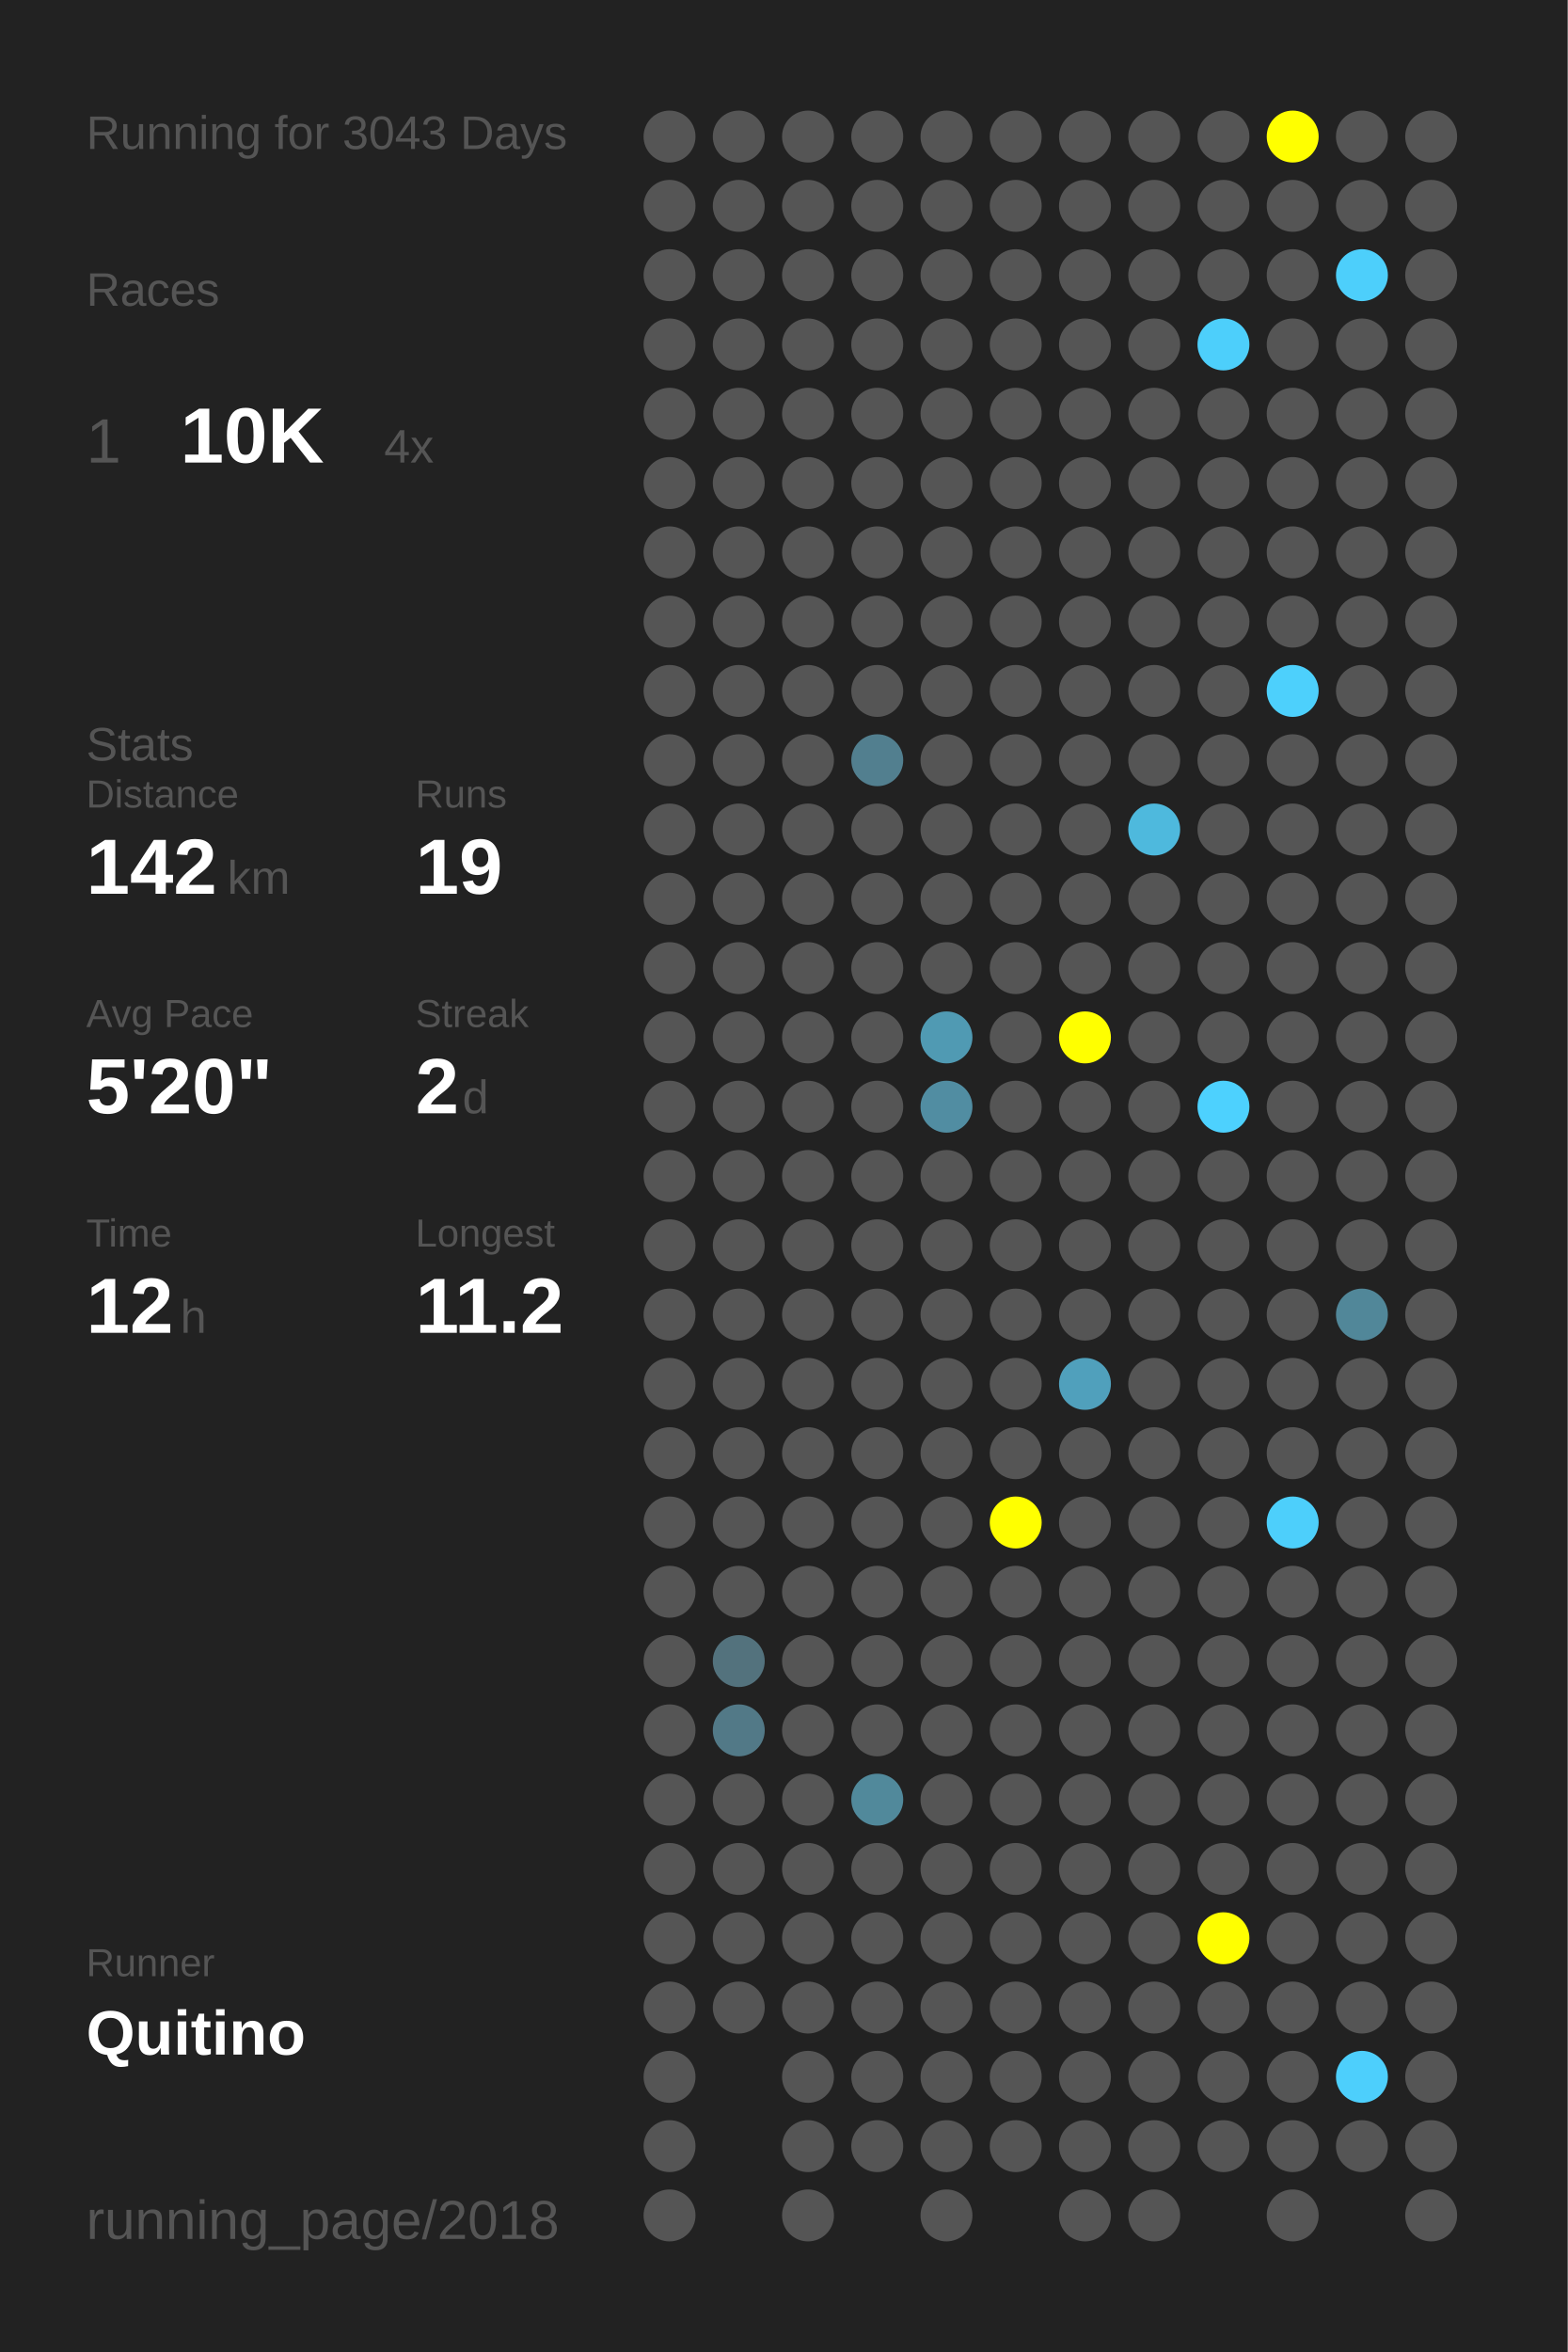
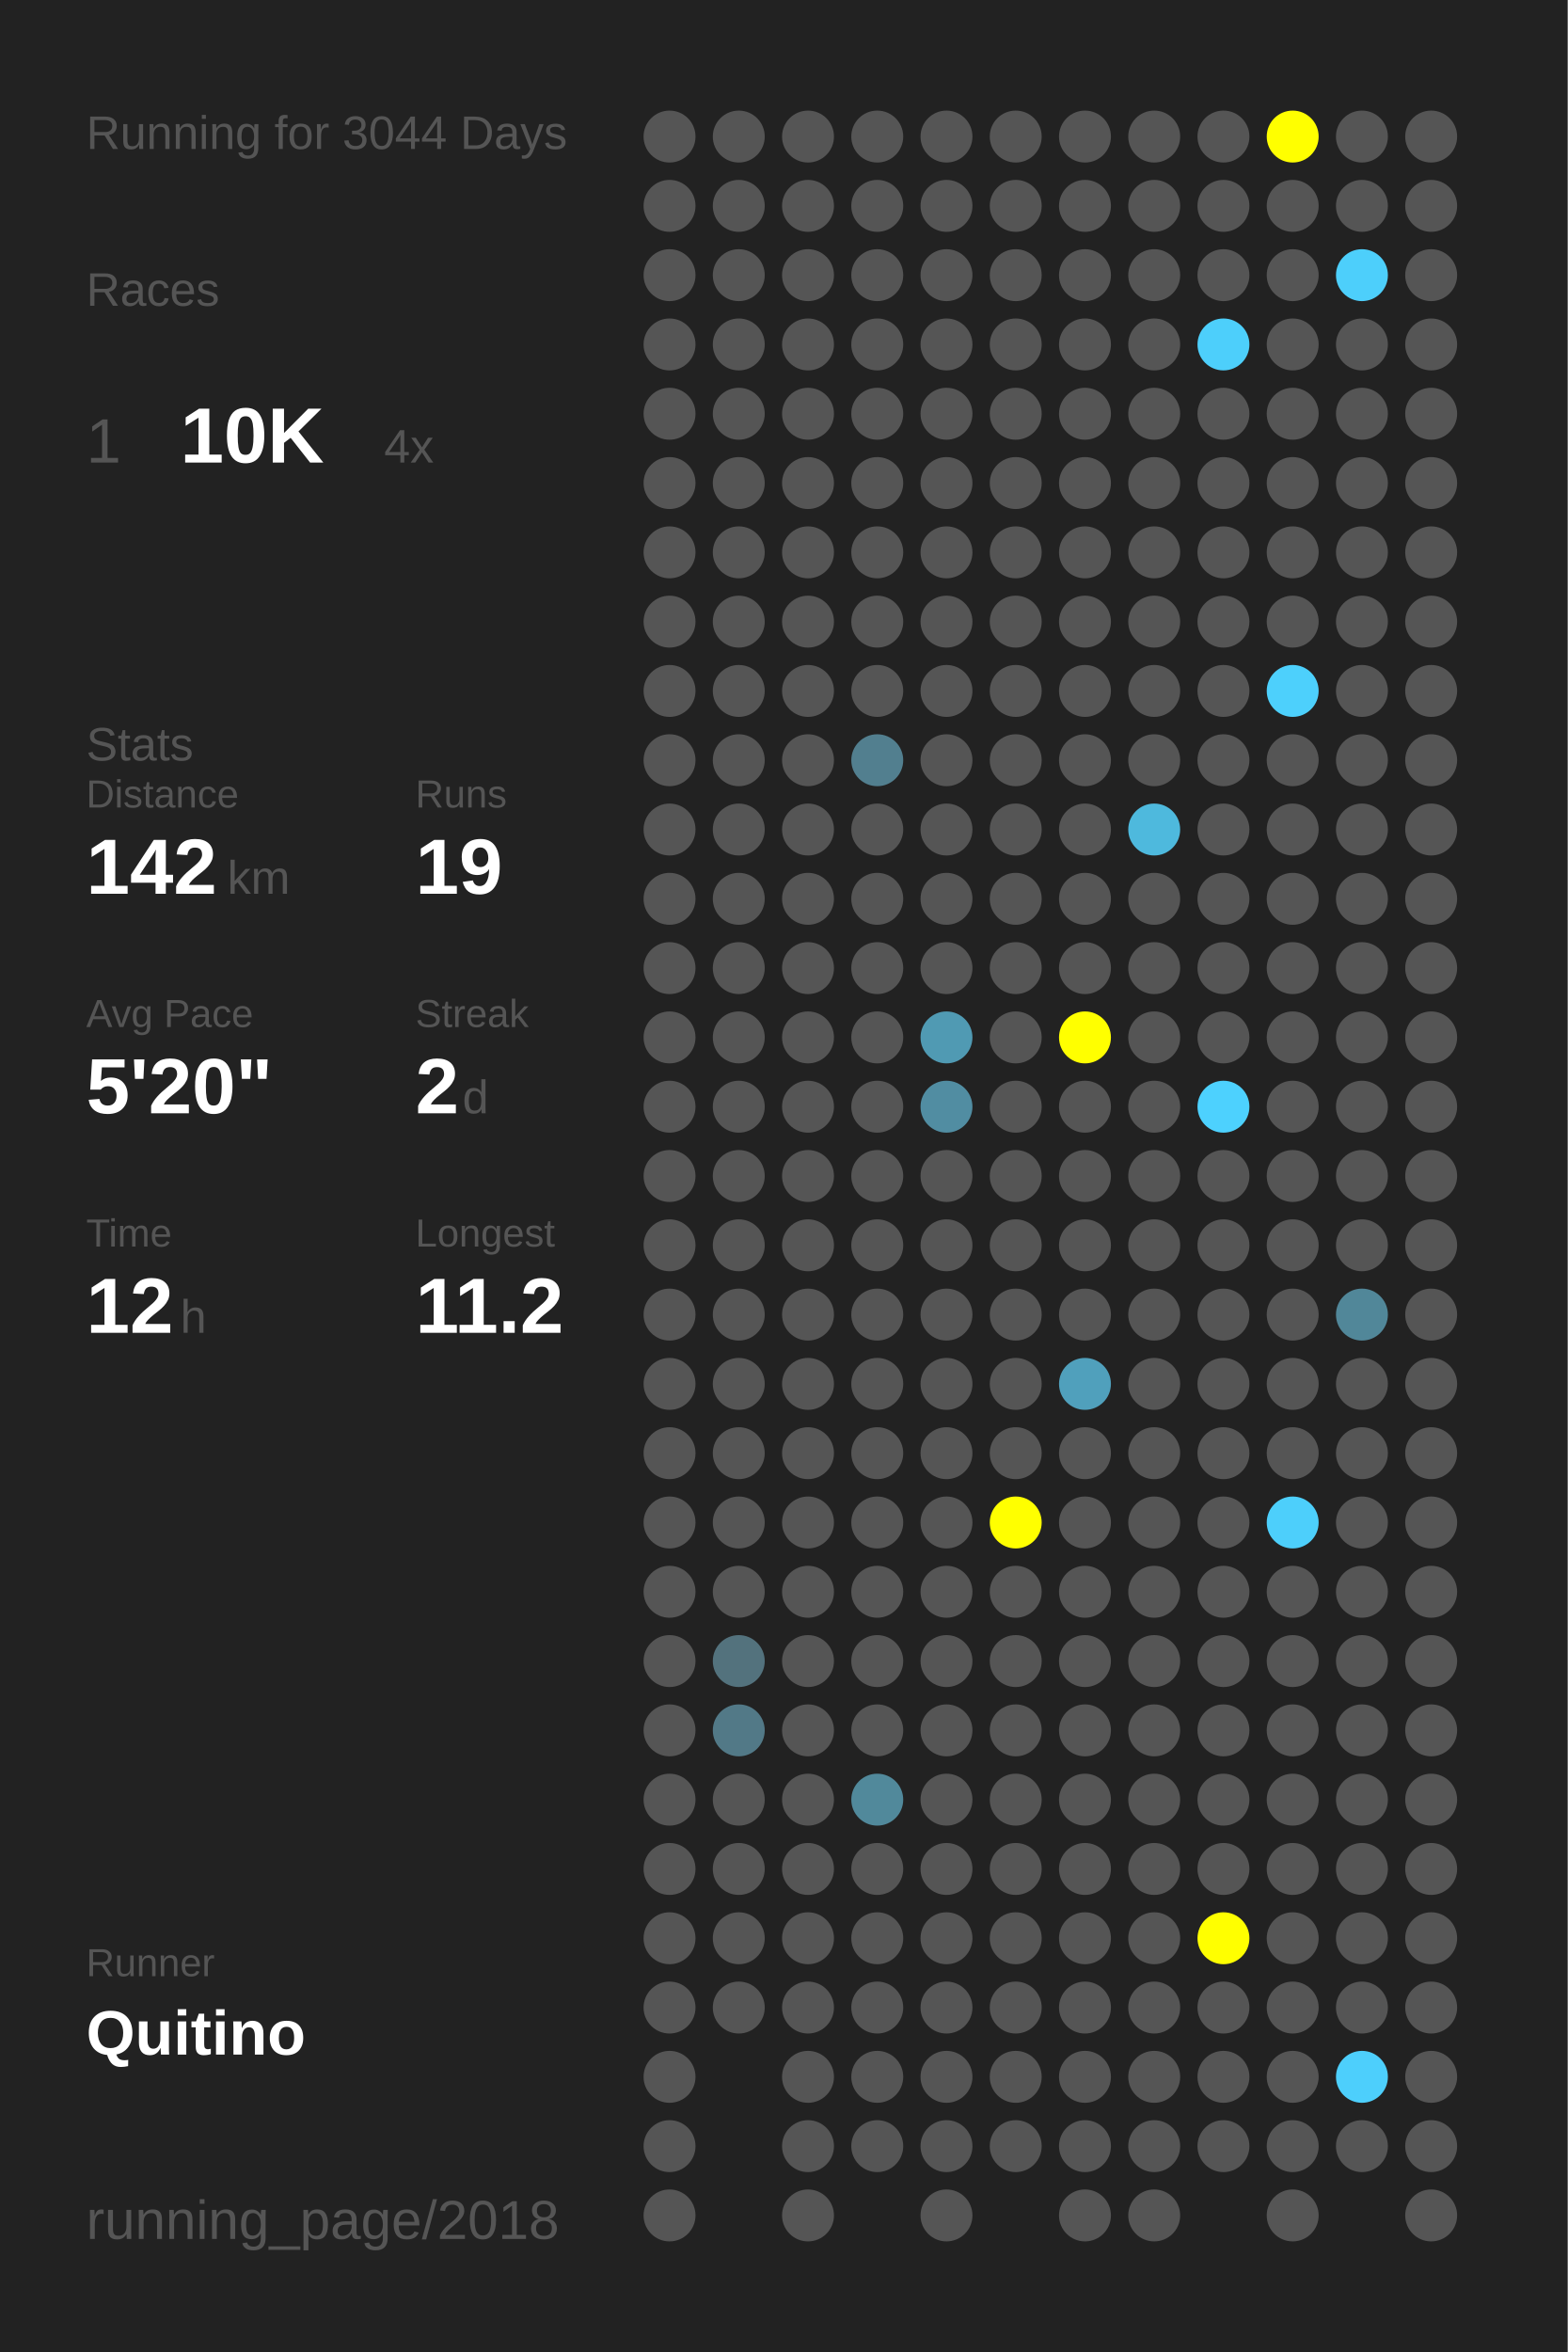
<svg xmlns="http://www.w3.org/2000/svg" baseProfile="full" height="300mm" version="1.1" viewBox="0,0,200,300" width="200mm">
  <defs />
  <rect fill="#222222" height="300" width="200" x="0" y="0" />
-   <text fill="#555555" style="font-size:6px; font-family:Arial;" x="11" y="19">Running for 3043 Days</text>
+   <text fill="#555555" style="font-size:6px; font-family:Arial;" x="11" y="19">Running for 3044 Days</text>
  <text fill="#555555" style="font-size:6px; font-family:Arial;" x="11" y="39">Races</text>
  <text fill="#555555" style="font-size:8px; font-family:Arial;" x="11" y="59">1</text>
  <text fill="#FFFFFF" style="font-size:10px; font-family:Arial; font-weight:bold;" x="23" y="59">10K</text>
  <text fill="#555555" style="font-size:6px; font-family:Arial;" x="49" y="59">4x</text>
  <text fill="#555555" style="font-size:6px; font-family:Arial;" x="11" y="97">Stats</text>
  <text fill="#555555" style="font-size:5px; font-family:Arial;" x="11" y="103">Distance</text>
  <text fill="#FFFFFF" style="font-size:10px; font-family:Arial; font-weight:bold;" x="11" y="114">142</text>
  <text fill="#555555" style="font-size:6px; font-family:Arial;" x="29" y="114">km</text>
  <text fill="#555555" style="font-size:5px; font-family:Arial;" x="53" y="103">Runs</text>
  <text fill="#FFFFFF" style="font-size:10px; font-family:Arial; font-weight:bold;" x="53" y="114">19</text>
  <text fill="#555555" style="font-size:5px; font-family:Arial;" x="11" y="131">Avg Pace</text>
  <text fill="#FFFFFF" style="font-size:10px; font-family:Arial; font-weight:bold;" x="11" y="142">5'20"</text>
  <text fill="#555555" style="font-size:5px; font-family:Arial;" x="53" y="131">Streak</text>
  <text fill="#FFFFFF" style="font-size:10px; font-family:Arial; font-weight:bold;" x="53" y="142">2</text>
  <text fill="#555555" style="font-size:6px; font-family:Arial;" x="59" y="142">d</text>
  <text fill="#555555" style="font-size:5px; font-family:Arial;" x="11" y="159">Time</text>
  <text fill="#FFFFFF" style="font-size:10px; font-family:Arial; font-weight:bold;" x="11" y="170">12</text>
  <text fill="#555555" style="font-size:6px; font-family:Arial;" x="23" y="170">h</text>
  <text fill="#555555" style="font-size:5px; font-family:Arial;" x="53" y="159">Longest</text>
  <text fill="#FFFFFF" style="font-size:10px; font-family:Arial; font-weight:bold;" x="53" y="170">11.2</text>
  <text fill="#555555" style="font-size:5px; font-family:Arial;" x="11" y="252.065">Runner</text>
  <text fill="#FFFFFF" style="font-size:8px; font-family:Arial; font-weight:bold;" x="11" y="262.065">Quitino</text>
  <text fill="#555555" style="font-size:7px; font-family:Arial;" x="11" y="285.581">running_page/2018</text>
  <circle cx="85.417" cy="17.419" fill="#555555" r="3.312" />
  <circle cx="85.417" cy="26.258" fill="#555555" r="3.312" />
  <circle cx="85.417" cy="35.097" fill="#555555" r="3.312" />
  <circle cx="85.417" cy="43.935" fill="#555555" r="3.312" />
  <circle cx="85.417" cy="52.774" fill="#555555" r="3.312" />
  <circle cx="85.417" cy="61.613" fill="#555555" r="3.312" />
  <circle cx="85.417" cy="70.452" fill="#555555" r="3.312" />
  <circle cx="85.417" cy="79.29" fill="#555555" r="3.312" />
  <circle cx="85.417" cy="88.129" fill="#555555" r="3.312" />
  <circle cx="85.417" cy="96.968" fill="#555555" r="3.312" />
  <circle cx="85.417" cy="105.806" fill="#555555" r="3.312" />
  <circle cx="85.417" cy="114.645" fill="#555555" r="3.312" />
  <circle cx="85.417" cy="123.484" fill="#555555" r="3.312" />
  <circle cx="85.417" cy="132.323" fill="#555555" r="3.312" />
  <circle cx="85.417" cy="141.161" fill="#555555" r="3.312" />
  <circle cx="85.417" cy="150" fill="#555555" r="3.312" />
  <circle cx="85.417" cy="158.839" fill="#555555" r="3.312" />
  <circle cx="85.417" cy="167.677" fill="#555555" r="3.312" />
  <circle cx="85.417" cy="176.516" fill="#555555" r="3.312" />
  <circle cx="85.417" cy="185.355" fill="#555555" r="3.312" />
  <circle cx="85.417" cy="194.194" fill="#555555" r="3.312" />
  <circle cx="85.417" cy="203.032" fill="#555555" r="3.312" />
  <circle cx="85.417" cy="211.871" fill="#555555" r="3.312" />
  <circle cx="85.417" cy="220.71" fill="#555555" r="3.312" />
  <circle cx="85.417" cy="229.548" fill="#555555" r="3.312" />
  <circle cx="85.417" cy="238.387" fill="#555555" r="3.312" />
  <circle cx="85.417" cy="247.226" fill="#555555" r="3.312" />
  <circle cx="85.417" cy="256.065" fill="#555555" r="3.312" />
  <circle cx="85.417" cy="264.903" fill="#555555" r="3.312" />
  <circle cx="85.417" cy="273.742" fill="#555555" r="3.312" />
  <circle cx="85.417" cy="282.581" fill="#555555" r="3.312" />
  <circle cx="94.25" cy="17.419" fill="#555555" r="3.312" />
  <circle cx="94.25" cy="26.258" fill="#555555" r="3.312" />
  <circle cx="94.25" cy="35.097" fill="#555555" r="3.312" />
  <circle cx="94.25" cy="43.935" fill="#555555" r="3.312" />
  <circle cx="94.25" cy="52.774" fill="#555555" r="3.312" />
  <circle cx="94.25" cy="61.613" fill="#555555" r="3.312" />
  <circle cx="94.25" cy="70.452" fill="#555555" r="3.312" />
  <circle cx="94.25" cy="79.29" fill="#555555" r="3.312" />
  <circle cx="94.25" cy="88.129" fill="#555555" r="3.312" />
  <circle cx="94.25" cy="96.968" fill="#555555" r="3.312" />
  <circle cx="94.25" cy="105.806" fill="#555555" r="3.312" />
  <circle cx="94.25" cy="114.645" fill="#555555" r="3.312" />
  <circle cx="94.25" cy="123.484" fill="#555555" r="3.312" />
  <circle cx="94.25" cy="132.323" fill="#555555" r="3.312" />
  <circle cx="94.25" cy="141.161" fill="#555555" r="3.312" />
  <circle cx="94.25" cy="150" fill="#555555" r="3.312" />
  <circle cx="94.25" cy="158.839" fill="#555555" r="3.312" />
  <circle cx="94.25" cy="167.677" fill="#555555" r="3.312" />
  <circle cx="94.25" cy="176.516" fill="#555555" r="3.312" />
  <circle cx="94.25" cy="185.355" fill="#555555" r="3.312" />
  <circle cx="94.25" cy="194.194" fill="#555555" r="3.312" />
  <circle cx="94.25" cy="203.032" fill="#555555" r="3.312" />
  <circle cx="94.25" cy="211.871" fill="#53727d" r="3.312" />
  <circle cx="94.25" cy="220.71" fill="#527987" r="3.312" />
  <circle cx="94.25" cy="229.548" fill="#555555" r="3.312" />
  <circle cx="94.25" cy="238.387" fill="#555555" r="3.312" />
  <circle cx="94.25" cy="247.226" fill="#555555" r="3.312" />
  <circle cx="94.25" cy="256.065" fill="#555555" r="3.312" />
  <circle cx="103.083" cy="17.419" fill="#555555" r="3.312" />
  <circle cx="103.083" cy="26.258" fill="#555555" r="3.312" />
  <circle cx="103.083" cy="35.097" fill="#555555" r="3.312" />
  <circle cx="103.083" cy="43.935" fill="#555555" r="3.312" />
  <circle cx="103.083" cy="52.774" fill="#555555" r="3.312" />
  <circle cx="103.083" cy="61.613" fill="#555555" r="3.312" />
  <circle cx="103.083" cy="70.452" fill="#555555" r="3.312" />
  <circle cx="103.083" cy="79.29" fill="#555555" r="3.312" />
  <circle cx="103.083" cy="88.129" fill="#555555" r="3.312" />
  <circle cx="103.083" cy="96.968" fill="#555555" r="3.312" />
  <circle cx="103.083" cy="105.806" fill="#555555" r="3.312" />
  <circle cx="103.083" cy="114.645" fill="#555555" r="3.312" />
  <circle cx="103.083" cy="123.484" fill="#555555" r="3.312" />
  <circle cx="103.083" cy="132.323" fill="#555555" r="3.312" />
  <circle cx="103.083" cy="141.161" fill="#555555" r="3.312" />
  <circle cx="103.083" cy="150" fill="#555555" r="3.312" />
  <circle cx="103.083" cy="158.839" fill="#555555" r="3.312" />
  <circle cx="103.083" cy="167.677" fill="#555555" r="3.312" />
  <circle cx="103.083" cy="176.516" fill="#555555" r="3.312" />
  <circle cx="103.083" cy="185.355" fill="#555555" r="3.312" />
  <circle cx="103.083" cy="194.194" fill="#555555" r="3.312" />
  <circle cx="103.083" cy="203.032" fill="#555555" r="3.312" />
  <circle cx="103.083" cy="211.871" fill="#555555" r="3.312" />
  <circle cx="103.083" cy="220.71" fill="#555555" r="3.312" />
  <circle cx="103.083" cy="229.548" fill="#555555" r="3.312" />
  <circle cx="103.083" cy="238.387" fill="#555555" r="3.312" />
  <circle cx="103.083" cy="247.226" fill="#555555" r="3.312" />
  <circle cx="103.083" cy="256.065" fill="#555555" r="3.312" />
  <circle cx="103.083" cy="264.903" fill="#555555" r="3.312" />
  <circle cx="103.083" cy="273.742" fill="#555555" r="3.312" />
  <circle cx="103.083" cy="282.581" fill="#555555" r="3.312" />
  <circle cx="111.917" cy="17.419" fill="#555555" r="3.312" />
  <circle cx="111.917" cy="26.258" fill="#555555" r="3.312" />
  <circle cx="111.917" cy="35.097" fill="#555555" r="3.312" />
  <circle cx="111.917" cy="43.935" fill="#555555" r="3.312" />
  <circle cx="111.917" cy="52.774" fill="#555555" r="3.312" />
  <circle cx="111.917" cy="61.613" fill="#555555" r="3.312" />
  <circle cx="111.917" cy="70.452" fill="#555555" r="3.312" />
  <circle cx="111.917" cy="79.29" fill="#555555" r="3.312" />
  <circle cx="111.917" cy="88.129" fill="#555555" r="3.312" />
  <circle cx="111.917" cy="96.968" fill="#527f8f" r="3.312" />
  <circle cx="111.917" cy="105.806" fill="#555555" r="3.312" />
  <circle cx="111.917" cy="114.645" fill="#555555" r="3.312" />
  <circle cx="111.917" cy="123.484" fill="#555555" r="3.312" />
  <circle cx="111.917" cy="132.323" fill="#555555" r="3.312" />
  <circle cx="111.917" cy="141.161" fill="#555555" r="3.312" />
  <circle cx="111.917" cy="150" fill="#555555" r="3.312" />
  <circle cx="111.917" cy="158.839" fill="#555555" r="3.312" />
  <circle cx="111.917" cy="167.677" fill="#555555" r="3.312" />
  <circle cx="111.917" cy="176.516" fill="#555555" r="3.312" />
  <circle cx="111.917" cy="185.355" fill="#555555" r="3.312" />
  <circle cx="111.917" cy="194.194" fill="#555555" r="3.312" />
  <circle cx="111.917" cy="203.032" fill="#555555" r="3.312" />
  <circle cx="111.917" cy="211.871" fill="#555555" r="3.312" />
  <circle cx="111.917" cy="220.71" fill="#555555" r="3.312" />
  <circle cx="111.917" cy="229.548" fill="#51899b" r="3.312" />
  <circle cx="111.917" cy="238.387" fill="#555555" r="3.312" />
  <circle cx="111.917" cy="247.226" fill="#555555" r="3.312" />
  <circle cx="111.917" cy="256.065" fill="#555555" r="3.312" />
  <circle cx="111.917" cy="264.903" fill="#555555" r="3.312" />
  <circle cx="111.917" cy="273.742" fill="#555555" r="3.312" />
  <circle cx="120.75" cy="17.419" fill="#555555" r="3.312" />
  <circle cx="120.75" cy="26.258" fill="#555555" r="3.312" />
  <circle cx="120.75" cy="35.097" fill="#555555" r="3.312" />
  <circle cx="120.75" cy="43.935" fill="#555555" r="3.312" />
  <circle cx="120.75" cy="52.774" fill="#555555" r="3.312" />
  <circle cx="120.75" cy="61.613" fill="#555555" r="3.312" />
  <circle cx="120.75" cy="70.452" fill="#555555" r="3.312" />
  <circle cx="120.75" cy="79.29" fill="#555555" r="3.312" />
  <circle cx="120.75" cy="88.129" fill="#555555" r="3.312" />
  <circle cx="120.75" cy="96.968" fill="#555555" r="3.312" />
  <circle cx="120.75" cy="105.806" fill="#555555" r="3.312" />
  <circle cx="120.75" cy="114.645" fill="#555555" r="3.312" />
  <circle cx="120.75" cy="123.484" fill="#555555" r="3.312" />
  <circle cx="120.75" cy="132.323" fill="#509ab3" r="3.312" />
  <circle cx="120.75" cy="141.161" fill="#518da2" r="3.312" />
  <circle cx="120.75" cy="150" fill="#555555" r="3.312" />
  <circle cx="120.75" cy="158.839" fill="#555555" r="3.312" />
  <circle cx="120.75" cy="167.677" fill="#555555" r="3.312" />
  <circle cx="120.75" cy="176.516" fill="#555555" r="3.312" />
  <circle cx="120.75" cy="185.355" fill="#555555" r="3.312" />
  <circle cx="120.75" cy="194.194" fill="#555555" r="3.312" />
  <circle cx="120.75" cy="203.032" fill="#555555" r="3.312" />
  <circle cx="120.75" cy="211.871" fill="#555555" r="3.312" />
  <circle cx="120.75" cy="220.71" fill="#555555" r="3.312" />
  <circle cx="120.75" cy="229.548" fill="#555555" r="3.312" />
  <circle cx="120.75" cy="238.387" fill="#555555" r="3.312" />
  <circle cx="120.75" cy="247.226" fill="#555555" r="3.312" />
  <circle cx="120.75" cy="256.065" fill="#555555" r="3.312" />
  <circle cx="120.75" cy="264.903" fill="#555555" r="3.312" />
  <circle cx="120.75" cy="273.742" fill="#555555" r="3.312" />
  <circle cx="120.75" cy="282.581" fill="#555555" r="3.312" />
  <circle cx="129.583" cy="17.419" fill="#555555" r="3.312" />
  <circle cx="129.583" cy="26.258" fill="#555555" r="3.312" />
  <circle cx="129.583" cy="35.097" fill="#555555" r="3.312" />
  <circle cx="129.583" cy="43.935" fill="#555555" r="3.312" />
  <circle cx="129.583" cy="52.774" fill="#555555" r="3.312" />
  <circle cx="129.583" cy="61.613" fill="#555555" r="3.312" />
  <circle cx="129.583" cy="70.452" fill="#555555" r="3.312" />
  <circle cx="129.583" cy="79.29" fill="#555555" r="3.312" />
  <circle cx="129.583" cy="88.129" fill="#555555" r="3.312" />
  <circle cx="129.583" cy="96.968" fill="#555555" r="3.312" />
  <circle cx="129.583" cy="105.806" fill="#555555" r="3.312" />
  <circle cx="129.583" cy="114.645" fill="#555555" r="3.312" />
  <circle cx="129.583" cy="123.484" fill="#555555" r="3.312" />
  <circle cx="129.583" cy="132.323" fill="#555555" r="3.312" />
  <circle cx="129.583" cy="141.161" fill="#555555" r="3.312" />
  <circle cx="129.583" cy="150" fill="#555555" r="3.312" />
  <circle cx="129.583" cy="158.839" fill="#555555" r="3.312" />
  <circle cx="129.583" cy="167.677" fill="#555555" r="3.312" />
  <circle cx="129.583" cy="176.516" fill="#555555" r="3.312" />
  <circle cx="129.583" cy="185.355" fill="#555555" r="3.312" />
  <circle cx="129.583" cy="194.194" fill="#FFFF00" r="3.312" />
  <circle cx="129.583" cy="203.032" fill="#555555" r="3.312" />
  <circle cx="129.583" cy="211.871" fill="#555555" r="3.312" />
  <circle cx="129.583" cy="220.71" fill="#555555" r="3.312" />
  <circle cx="129.583" cy="229.548" fill="#555555" r="3.312" />
  <circle cx="129.583" cy="238.387" fill="#555555" r="3.312" />
  <circle cx="129.583" cy="247.226" fill="#555555" r="3.312" />
  <circle cx="129.583" cy="256.065" fill="#555555" r="3.312" />
  <circle cx="129.583" cy="264.903" fill="#555555" r="3.312" />
  <circle cx="129.583" cy="273.742" fill="#555555" r="3.312" />
  <circle cx="138.417" cy="17.419" fill="#555555" r="3.312" />
  <circle cx="138.417" cy="26.258" fill="#555555" r="3.312" />
  <circle cx="138.417" cy="35.097" fill="#555555" r="3.312" />
  <circle cx="138.417" cy="43.935" fill="#555555" r="3.312" />
  <circle cx="138.417" cy="52.774" fill="#555555" r="3.312" />
  <circle cx="138.417" cy="61.613" fill="#555555" r="3.312" />
  <circle cx="138.417" cy="70.452" fill="#555555" r="3.312" />
  <circle cx="138.417" cy="79.29" fill="#555555" r="3.312" />
  <circle cx="138.417" cy="88.129" fill="#555555" r="3.312" />
  <circle cx="138.417" cy="96.968" fill="#555555" r="3.312" />
  <circle cx="138.417" cy="105.806" fill="#555555" r="3.312" />
  <circle cx="138.417" cy="114.645" fill="#555555" r="3.312" />
  <circle cx="138.417" cy="123.484" fill="#555555" r="3.312" />
  <circle cx="138.417" cy="132.323" fill="#FFFF00" r="3.312" />
  <circle cx="138.417" cy="141.161" fill="#555555" r="3.312" />
  <circle cx="138.417" cy="150" fill="#555555" r="3.312" />
  <circle cx="138.417" cy="158.839" fill="#555555" r="3.312" />
  <circle cx="138.417" cy="167.677" fill="#555555" r="3.312" />
  <circle cx="138.417" cy="176.516" fill="#50a0bc" r="3.312" />
  <circle cx="138.417" cy="185.355" fill="#555555" r="3.312" />
  <circle cx="138.417" cy="194.194" fill="#555555" r="3.312" />
  <circle cx="138.417" cy="203.032" fill="#555555" r="3.312" />
  <circle cx="138.417" cy="211.871" fill="#555555" r="3.312" />
  <circle cx="138.417" cy="220.71" fill="#555555" r="3.312" />
  <circle cx="138.417" cy="229.548" fill="#555555" r="3.312" />
  <circle cx="138.417" cy="238.387" fill="#555555" r="3.312" />
  <circle cx="138.417" cy="247.226" fill="#555555" r="3.312" />
  <circle cx="138.417" cy="256.065" fill="#555555" r="3.312" />
  <circle cx="138.417" cy="264.903" fill="#555555" r="3.312" />
  <circle cx="138.417" cy="273.742" fill="#555555" r="3.312" />
  <circle cx="138.417" cy="282.581" fill="#555555" r="3.312" />
  <circle cx="147.25" cy="17.419" fill="#555555" r="3.312" />
  <circle cx="147.25" cy="26.258" fill="#555555" r="3.312" />
  <circle cx="147.25" cy="35.097" fill="#555555" r="3.312" />
  <circle cx="147.25" cy="43.935" fill="#555555" r="3.312" />
  <circle cx="147.25" cy="52.774" fill="#555555" r="3.312" />
  <circle cx="147.25" cy="61.613" fill="#555555" r="3.312" />
  <circle cx="147.25" cy="70.452" fill="#555555" r="3.312" />
  <circle cx="147.25" cy="79.29" fill="#555555" r="3.312" />
  <circle cx="147.25" cy="88.129" fill="#555555" r="3.312" />
  <circle cx="147.25" cy="96.968" fill="#555555" r="3.312" />
  <circle cx="147.25" cy="105.806" fill="#4eb9dd" r="3.312" />
  <circle cx="147.25" cy="114.645" fill="#555555" r="3.312" />
  <circle cx="147.25" cy="123.484" fill="#555555" r="3.312" />
  <circle cx="147.25" cy="132.323" fill="#555555" r="3.312" />
  <circle cx="147.25" cy="141.161" fill="#555555" r="3.312" />
  <circle cx="147.25" cy="150" fill="#555555" r="3.312" />
  <circle cx="147.25" cy="158.839" fill="#555555" r="3.312" />
  <circle cx="147.25" cy="167.677" fill="#555555" r="3.312" />
  <circle cx="147.25" cy="176.516" fill="#555555" r="3.312" />
  <circle cx="147.25" cy="185.355" fill="#555555" r="3.312" />
  <circle cx="147.25" cy="194.194" fill="#555555" r="3.312" />
  <circle cx="147.25" cy="203.032" fill="#555555" r="3.312" />
  <circle cx="147.25" cy="211.871" fill="#555555" r="3.312" />
  <circle cx="147.25" cy="220.71" fill="#555555" r="3.312" />
  <circle cx="147.25" cy="229.548" fill="#555555" r="3.312" />
  <circle cx="147.25" cy="238.387" fill="#555555" r="3.312" />
  <circle cx="147.25" cy="247.226" fill="#555555" r="3.312" />
  <circle cx="147.25" cy="256.065" fill="#555555" r="3.312" />
  <circle cx="147.25" cy="264.903" fill="#555555" r="3.312" />
  <circle cx="147.25" cy="273.742" fill="#555555" r="3.312" />
  <circle cx="147.25" cy="282.581" fill="#555555" r="3.312" />
  <circle cx="156.083" cy="17.419" fill="#555555" r="3.312" />
  <circle cx="156.083" cy="26.258" fill="#555555" r="3.312" />
  <circle cx="156.083" cy="35.097" fill="#555555" r="3.312" />
  <circle cx="156.083" cy="43.935" fill="#4dcffb" r="3.312" />
  <circle cx="156.083" cy="52.774" fill="#555555" r="3.312" />
  <circle cx="156.083" cy="61.613" fill="#555555" r="3.312" />
  <circle cx="156.083" cy="70.452" fill="#555555" r="3.312" />
  <circle cx="156.083" cy="79.29" fill="#555555" r="3.312" />
  <circle cx="156.083" cy="88.129" fill="#555555" r="3.312" />
  <circle cx="156.083" cy="96.968" fill="#555555" r="3.312" />
  <circle cx="156.083" cy="105.806" fill="#555555" r="3.312" />
  <circle cx="156.083" cy="114.645" fill="#555555" r="3.312" />
  <circle cx="156.083" cy="123.484" fill="#555555" r="3.312" />
  <circle cx="156.083" cy="132.323" fill="#555555" r="3.312" />
  <circle cx="156.083" cy="141.161" fill="#4dd1fe" r="3.312" />
  <circle cx="156.083" cy="150" fill="#555555" r="3.312" />
  <circle cx="156.083" cy="158.839" fill="#555555" r="3.312" />
  <circle cx="156.083" cy="167.677" fill="#555555" r="3.312" />
  <circle cx="156.083" cy="176.516" fill="#555555" r="3.312" />
  <circle cx="156.083" cy="185.355" fill="#555555" r="3.312" />
  <circle cx="156.083" cy="194.194" fill="#555555" r="3.312" />
  <circle cx="156.083" cy="203.032" fill="#555555" r="3.312" />
  <circle cx="156.083" cy="211.871" fill="#555555" r="3.312" />
  <circle cx="156.083" cy="220.71" fill="#555555" r="3.312" />
  <circle cx="156.083" cy="229.548" fill="#555555" r="3.312" />
  <circle cx="156.083" cy="238.387" fill="#555555" r="3.312" />
  <circle cx="156.083" cy="247.226" fill="#FFFF00" r="3.312" />
  <circle cx="156.083" cy="256.065" fill="#555555" r="3.312" />
  <circle cx="156.083" cy="264.903" fill="#555555" r="3.312" />
  <circle cx="156.083" cy="273.742" fill="#555555" r="3.312" />
  <circle cx="164.917" cy="17.419" fill="#FFFF00" r="3.312" />
  <circle cx="164.917" cy="26.258" fill="#555555" r="3.312" />
  <circle cx="164.917" cy="35.097" fill="#555555" r="3.312" />
  <circle cx="164.917" cy="43.935" fill="#555555" r="3.312" />
  <circle cx="164.917" cy="52.774" fill="#555555" r="3.312" />
  <circle cx="164.917" cy="61.613" fill="#555555" r="3.312" />
  <circle cx="164.917" cy="70.452" fill="#555555" r="3.312" />
  <circle cx="164.917" cy="79.29" fill="#555555" r="3.312" />
  <circle cx="164.917" cy="88.129" fill="#4dd0fc" r="3.312" />
  <circle cx="164.917" cy="96.968" fill="#555555" r="3.312" />
  <circle cx="164.917" cy="105.806" fill="#555555" r="3.312" />
  <circle cx="164.917" cy="114.645" fill="#555555" r="3.312" />
  <circle cx="164.917" cy="123.484" fill="#555555" r="3.312" />
  <circle cx="164.917" cy="132.323" fill="#555555" r="3.312" />
  <circle cx="164.917" cy="141.161" fill="#555555" r="3.312" />
  <circle cx="164.917" cy="150" fill="#555555" r="3.312" />
  <circle cx="164.917" cy="158.839" fill="#555555" r="3.312" />
  <circle cx="164.917" cy="167.677" fill="#555555" r="3.312" />
  <circle cx="164.917" cy="176.516" fill="#555555" r="3.312" />
  <circle cx="164.917" cy="185.355" fill="#555555" r="3.312" />
  <circle cx="164.917" cy="194.194" fill="#4dcffb" r="3.312" />
  <circle cx="164.917" cy="203.032" fill="#555555" r="3.312" />
  <circle cx="164.917" cy="211.871" fill="#555555" r="3.312" />
  <circle cx="164.917" cy="220.71" fill="#555555" r="3.312" />
  <circle cx="164.917" cy="229.548" fill="#555555" r="3.312" />
  <circle cx="164.917" cy="238.387" fill="#555555" r="3.312" />
  <circle cx="164.917" cy="247.226" fill="#555555" r="3.312" />
  <circle cx="164.917" cy="256.065" fill="#555555" r="3.312" />
  <circle cx="164.917" cy="264.903" fill="#555555" r="3.312" />
  <circle cx="164.917" cy="273.742" fill="#555555" r="3.312" />
  <circle cx="164.917" cy="282.581" fill="#555555" r="3.312" />
  <circle cx="173.75" cy="17.419" fill="#555555" r="3.312" />
  <circle cx="173.75" cy="26.258" fill="#555555" r="3.312" />
  <circle cx="173.75" cy="35.097" fill="#4dcffb" r="3.312" />
  <circle cx="173.75" cy="43.935" fill="#555555" r="3.312" />
  <circle cx="173.75" cy="52.774" fill="#555555" r="3.312" />
  <circle cx="173.75" cy="61.613" fill="#555555" r="3.312" />
  <circle cx="173.75" cy="70.452" fill="#555555" r="3.312" />
  <circle cx="173.75" cy="79.29" fill="#555555" r="3.312" />
  <circle cx="173.75" cy="88.129" fill="#555555" r="3.312" />
  <circle cx="173.75" cy="96.968" fill="#555555" r="3.312" />
  <circle cx="173.75" cy="105.806" fill="#555555" r="3.312" />
  <circle cx="173.75" cy="114.645" fill="#555555" r="3.312" />
  <circle cx="173.75" cy="123.484" fill="#555555" r="3.312" />
  <circle cx="173.75" cy="132.323" fill="#555555" r="3.312" />
  <circle cx="173.75" cy="141.161" fill="#555555" r="3.312" />
  <circle cx="173.75" cy="150" fill="#555555" r="3.312" />
  <circle cx="173.75" cy="158.839" fill="#555555" r="3.312" />
  <circle cx="173.75" cy="167.677" fill="#518799" r="3.312" />
  <circle cx="173.75" cy="176.516" fill="#555555" r="3.312" />
  <circle cx="173.75" cy="185.355" fill="#555555" r="3.312" />
  <circle cx="173.75" cy="194.194" fill="#555555" r="3.312" />
  <circle cx="173.75" cy="203.032" fill="#555555" r="3.312" />
  <circle cx="173.75" cy="211.871" fill="#555555" r="3.312" />
  <circle cx="173.75" cy="220.71" fill="#555555" r="3.312" />
  <circle cx="173.75" cy="229.548" fill="#555555" r="3.312" />
  <circle cx="173.75" cy="238.387" fill="#555555" r="3.312" />
  <circle cx="173.75" cy="247.226" fill="#555555" r="3.312" />
  <circle cx="173.75" cy="256.065" fill="#555555" r="3.312" />
  <circle cx="173.75" cy="264.903" fill="#4dcffc" r="3.312" />
  <circle cx="173.75" cy="273.742" fill="#555555" r="3.312" />
  <circle cx="182.583" cy="17.419" fill="#555555" r="3.312" />
  <circle cx="182.583" cy="26.258" fill="#555555" r="3.312" />
  <circle cx="182.583" cy="35.097" fill="#555555" r="3.312" />
  <circle cx="182.583" cy="43.935" fill="#555555" r="3.312" />
  <circle cx="182.583" cy="52.774" fill="#555555" r="3.312" />
  <circle cx="182.583" cy="61.613" fill="#555555" r="3.312" />
  <circle cx="182.583" cy="70.452" fill="#555555" r="3.312" />
  <circle cx="182.583" cy="79.29" fill="#555555" r="3.312" />
  <circle cx="182.583" cy="88.129" fill="#555555" r="3.312" />
  <circle cx="182.583" cy="96.968" fill="#555555" r="3.312" />
  <circle cx="182.583" cy="105.806" fill="#555555" r="3.312" />
  <circle cx="182.583" cy="114.645" fill="#555555" r="3.312" />
  <circle cx="182.583" cy="123.484" fill="#555555" r="3.312" />
  <circle cx="182.583" cy="132.323" fill="#555555" r="3.312" />
  <circle cx="182.583" cy="141.161" fill="#555555" r="3.312" />
  <circle cx="182.583" cy="150" fill="#555555" r="3.312" />
  <circle cx="182.583" cy="158.839" fill="#555555" r="3.312" />
  <circle cx="182.583" cy="167.677" fill="#555555" r="3.312" />
  <circle cx="182.583" cy="176.516" fill="#555555" r="3.312" />
  <circle cx="182.583" cy="185.355" fill="#555555" r="3.312" />
  <circle cx="182.583" cy="194.194" fill="#555555" r="3.312" />
  <circle cx="182.583" cy="203.032" fill="#555555" r="3.312" />
  <circle cx="182.583" cy="211.871" fill="#555555" r="3.312" />
  <circle cx="182.583" cy="220.71" fill="#555555" r="3.312" />
  <circle cx="182.583" cy="229.548" fill="#555555" r="3.312" />
  <circle cx="182.583" cy="238.387" fill="#555555" r="3.312" />
  <circle cx="182.583" cy="247.226" fill="#555555" r="3.312" />
  <circle cx="182.583" cy="256.065" fill="#555555" r="3.312" />
  <circle cx="182.583" cy="264.903" fill="#555555" r="3.312" />
  <circle cx="182.583" cy="273.742" fill="#555555" r="3.312" />
  <circle cx="182.583" cy="282.581" fill="#555555" r="3.312" />
</svg>
